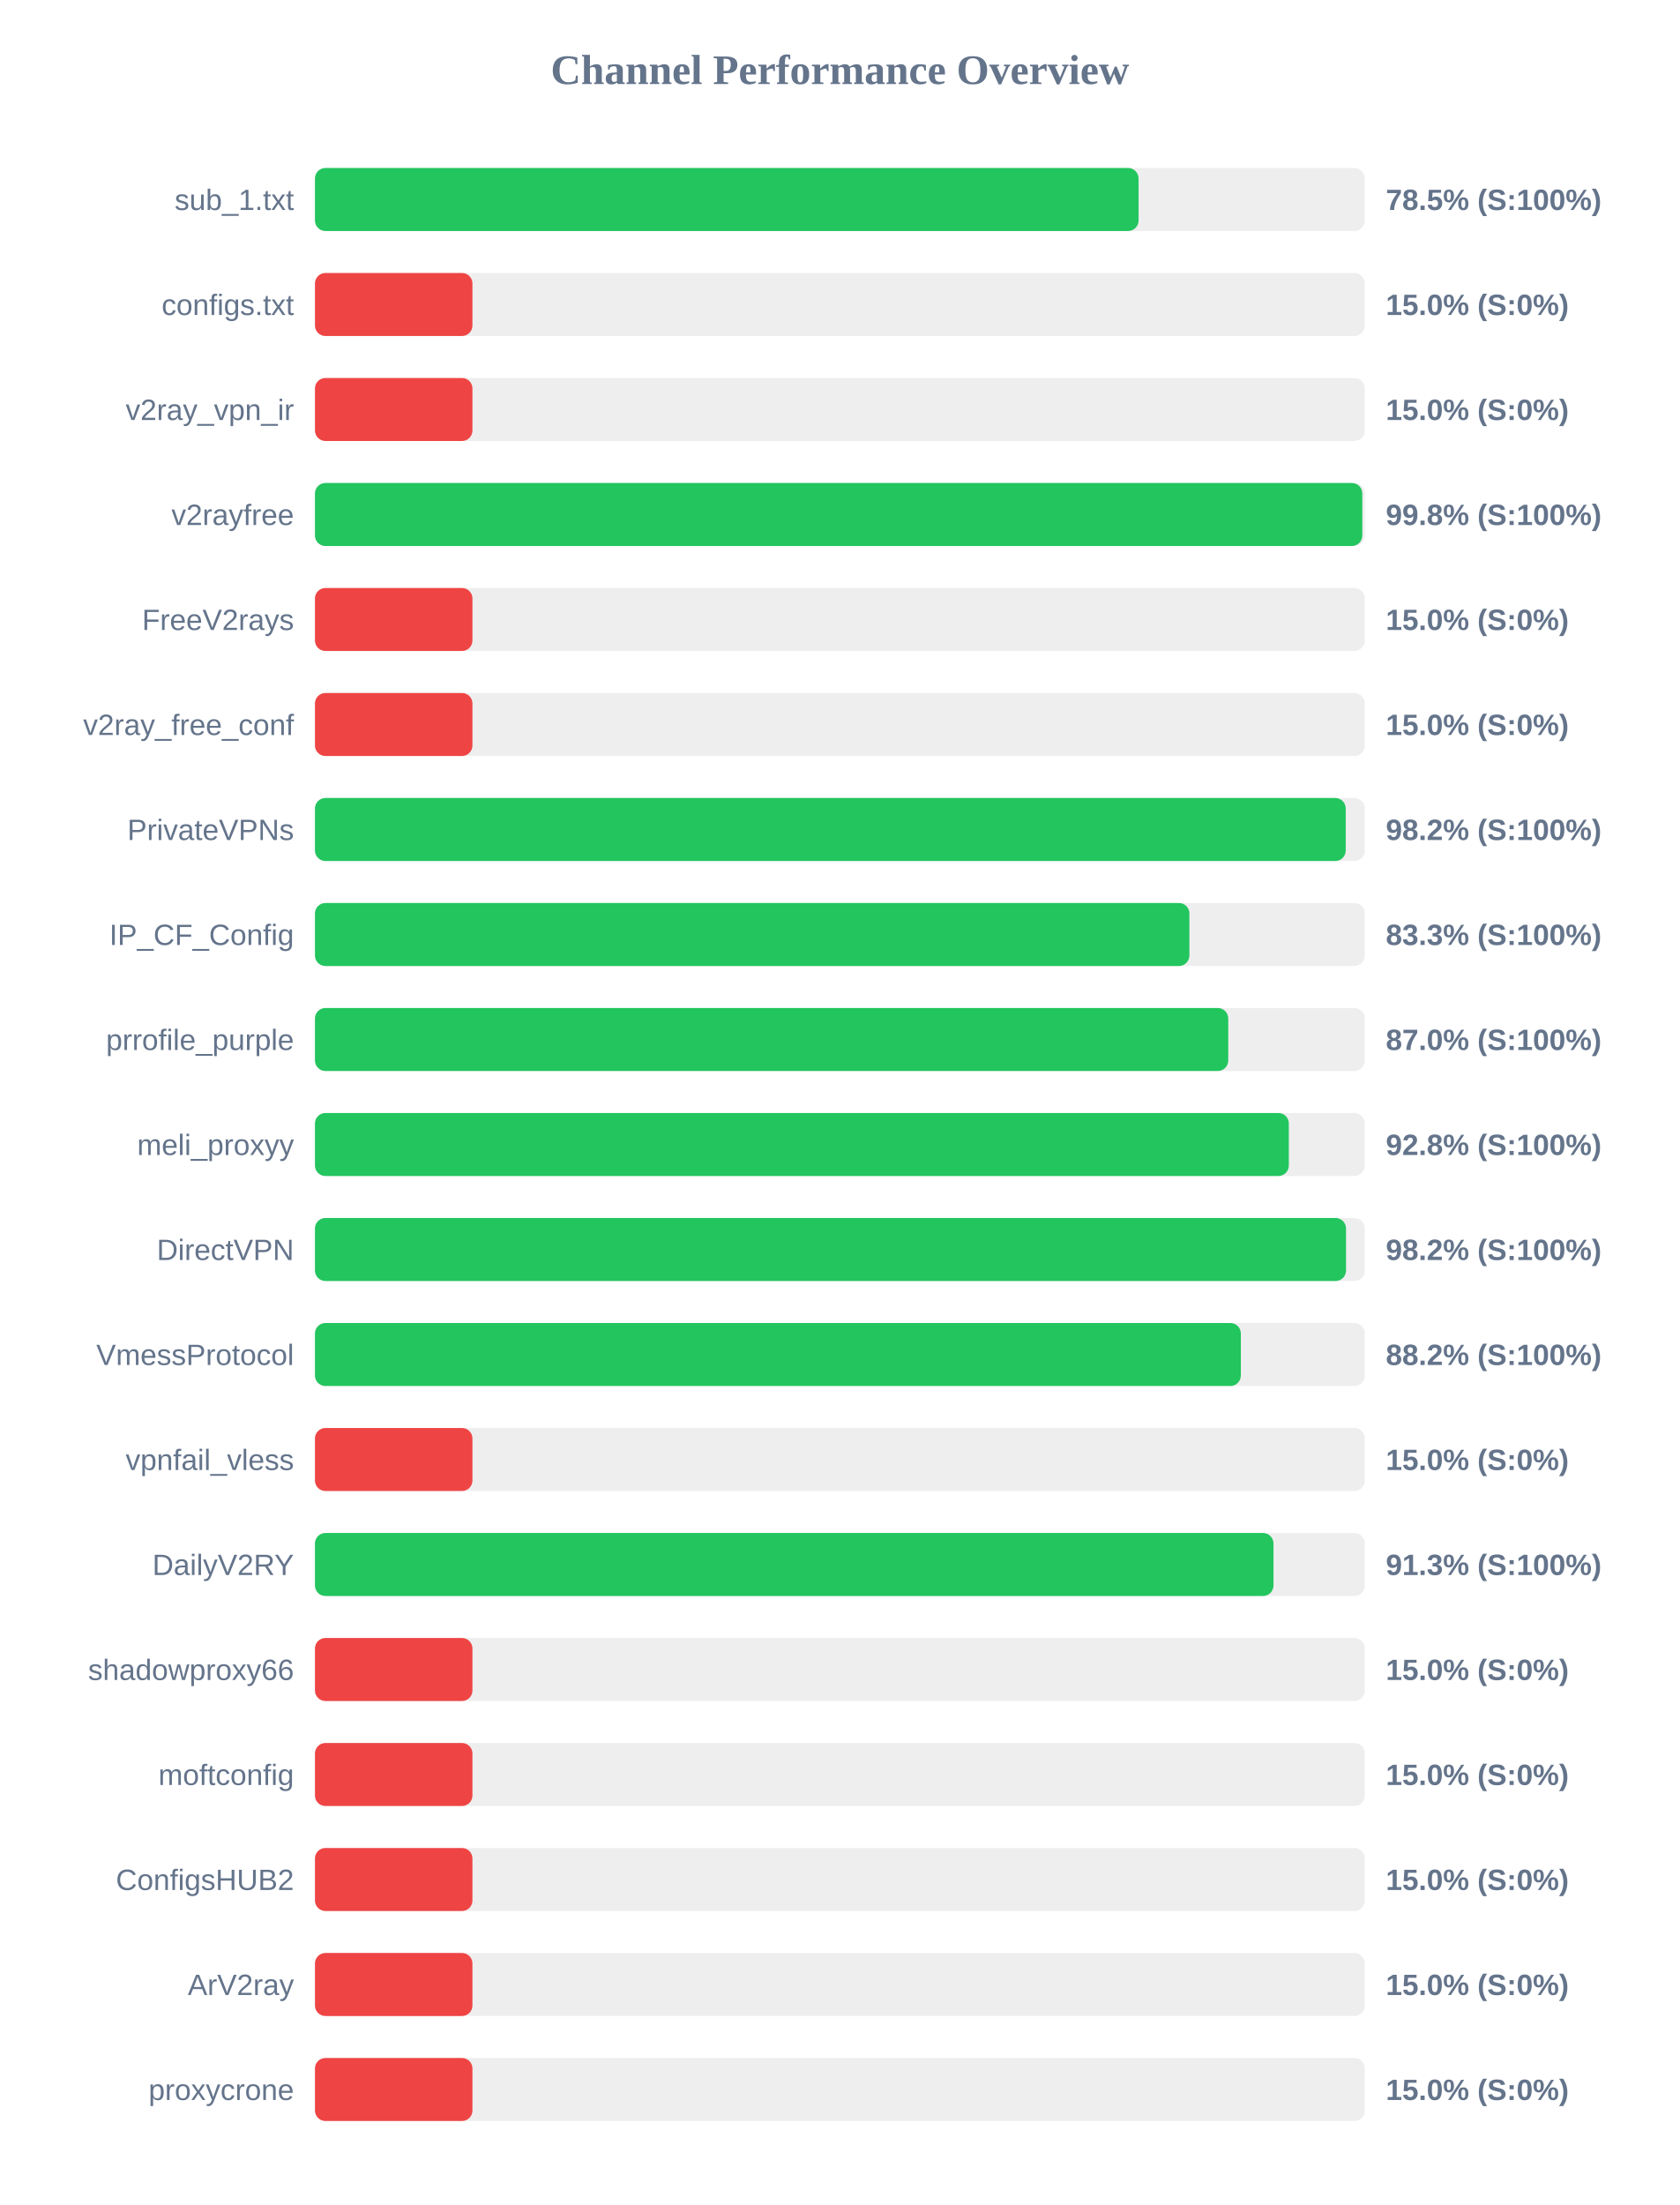
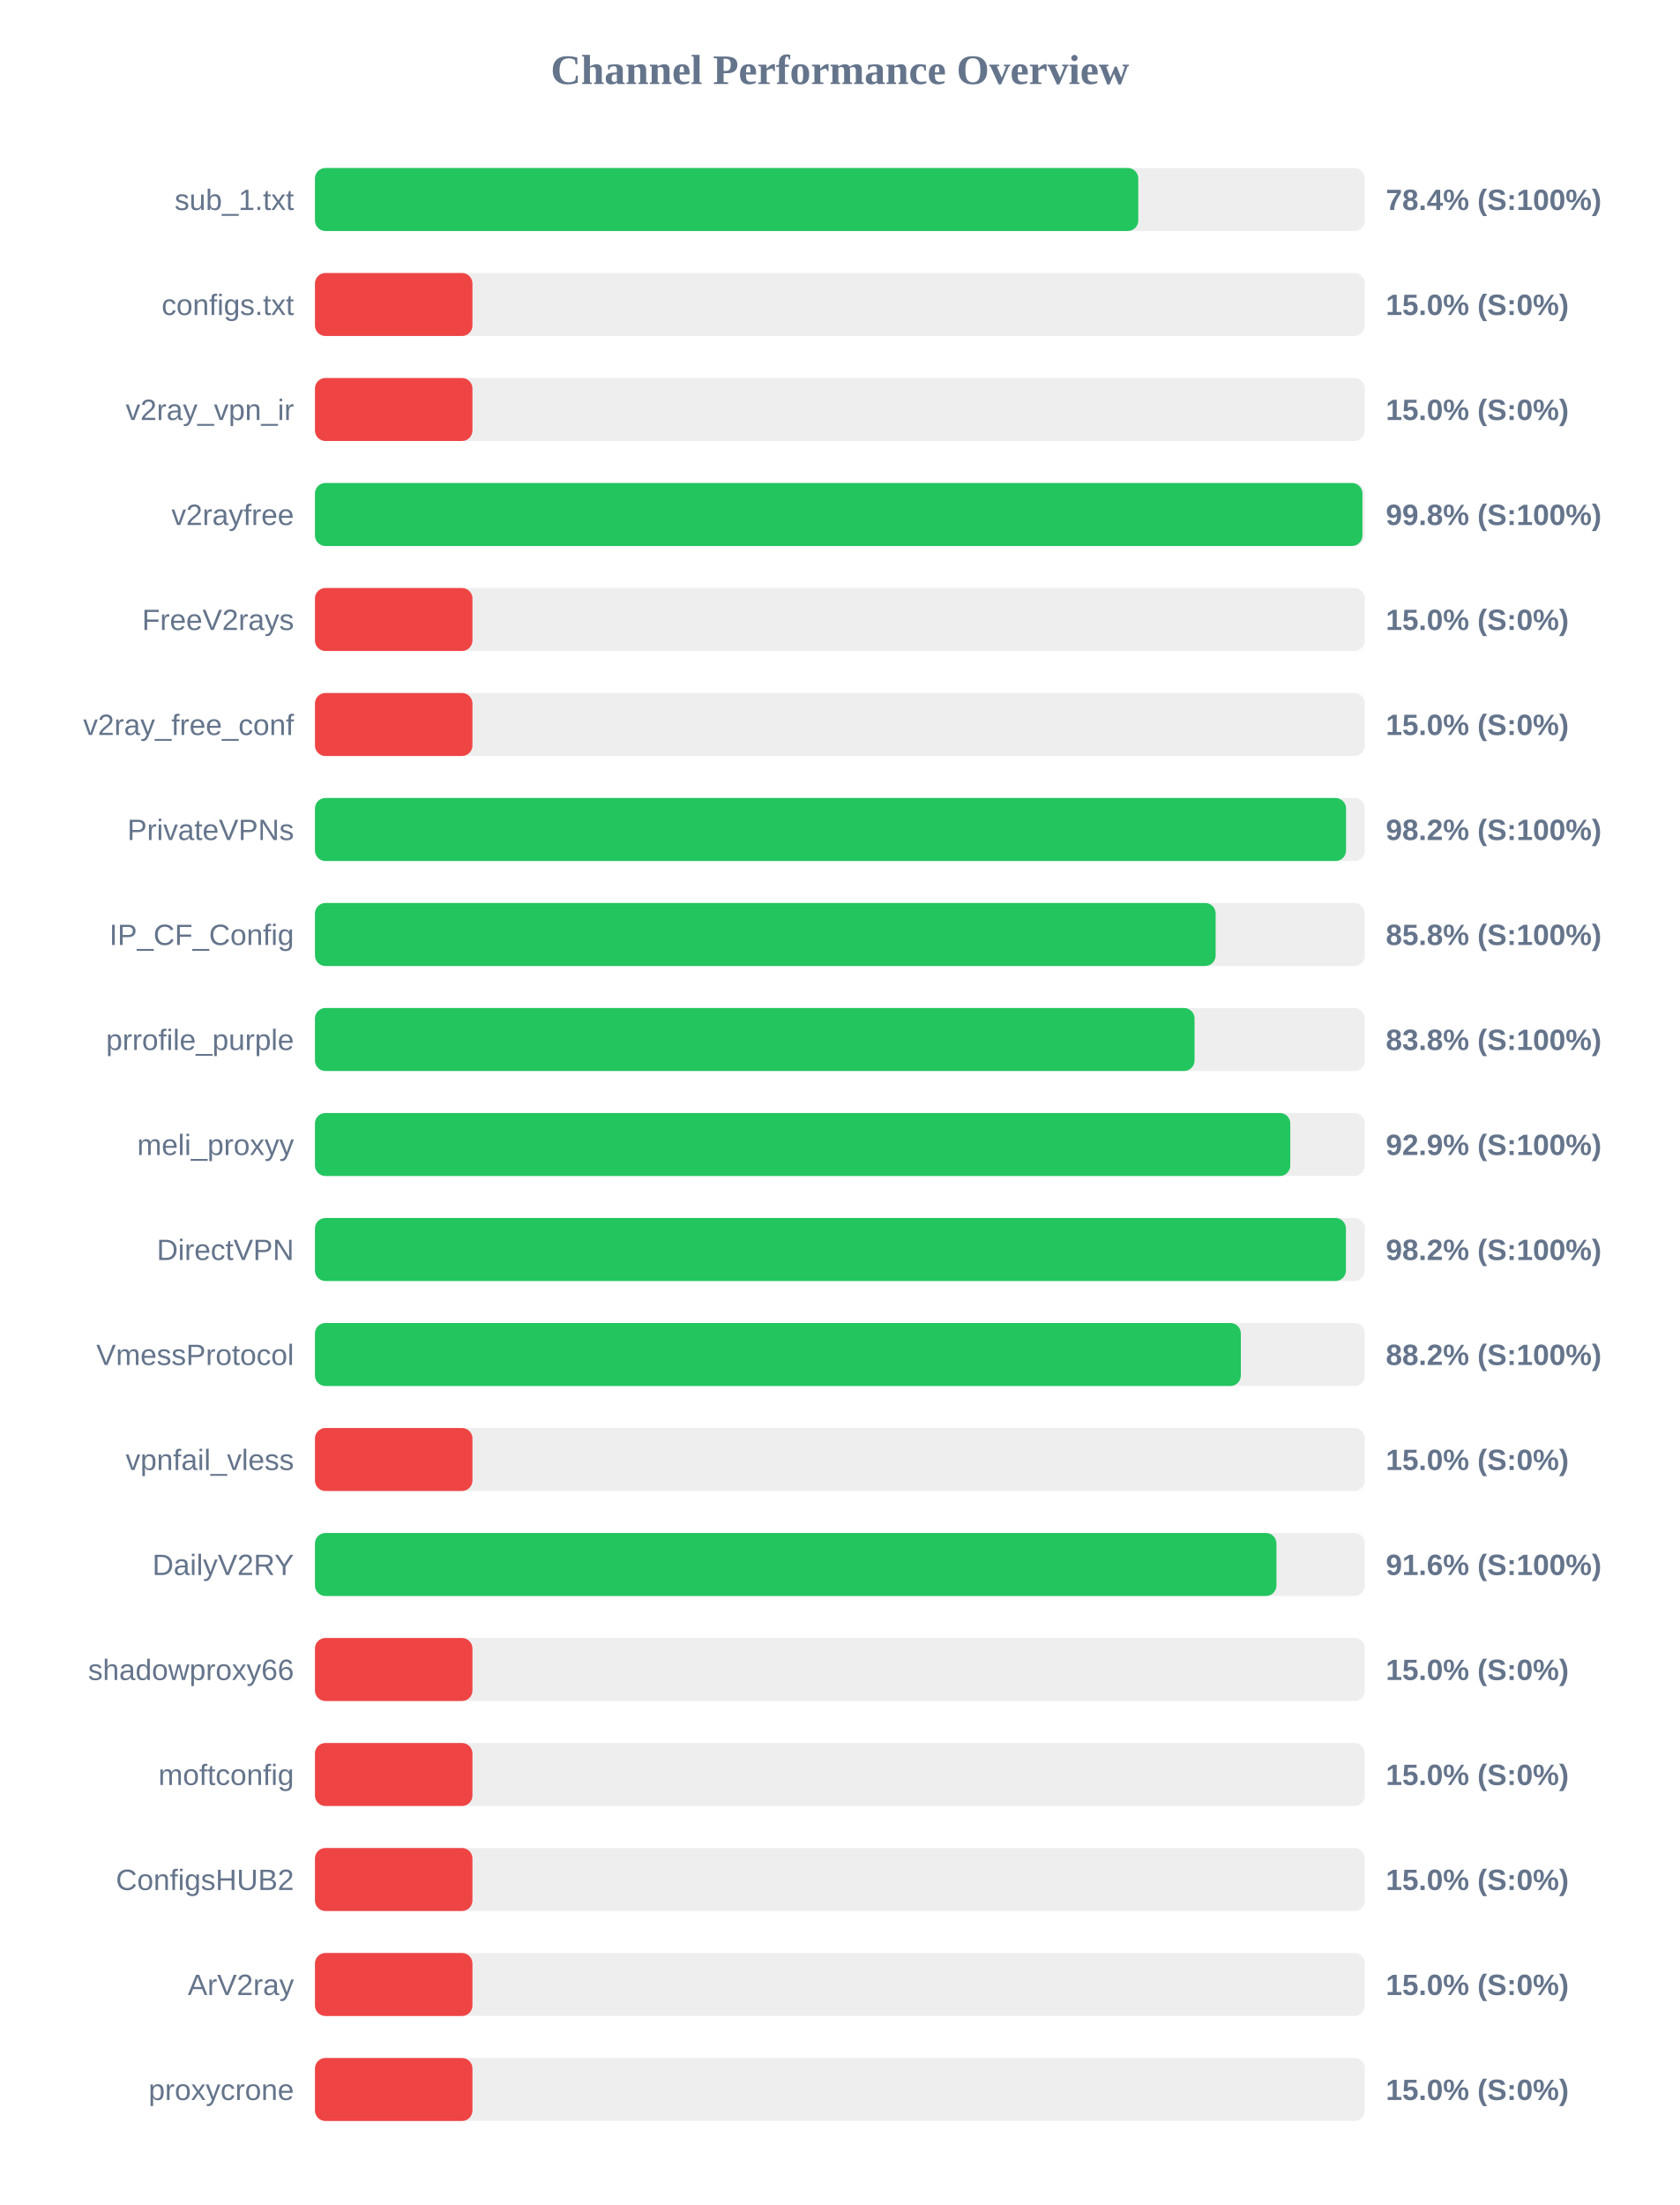
<svg xmlns="http://www.w3.org/2000/svg" width="800" height="1050" version="1.1">
  <style>
        .row { font: 14px Arial; fill: #64748b; }
        .score { font: bold 14px Arial; fill: #64748b; }
    </style>
  <text x="400" y="40" text-anchor="middle" font-size="20px" font-weight="bold" fill="#64748b">Channel Performance Overview</text>
  <rect x="150" y="80" width="500" height="30" fill="#eee" rx="5" />
-   <rect x="150" y="80" width="392.25" height="30" fill="#22c55e" rx="5" />
+   <rect x="150" y="80" width="392.1" height="30" fill="#22c55e" rx="5" />
  <text x="140" y="100" text-anchor="end" class="row">sub_1.txt</text>
-   <text x="660" y="100" text-anchor="start" class="score">78.5% (S:100%)</text>
+   <text x="660" y="100" text-anchor="start" class="score">78.4% (S:100%)</text>
  <rect x="150" y="130" width="500" height="30" fill="#eee" rx="5" />
  <rect x="150" y="130" width="75.0" height="30" fill="#ef4444" rx="5" />
  <text x="140" y="150" text-anchor="end" class="row">configs.txt</text>
  <text x="660" y="150" text-anchor="start" class="score">15.0% (S:0%)</text>
  <rect x="150" y="180" width="500" height="30" fill="#eee" rx="5" />
  <rect x="150" y="180" width="75.0" height="30" fill="#ef4444" rx="5" />
  <text x="140" y="200" text-anchor="end" class="row">v2ray_vpn_ir</text>
  <text x="660" y="200" text-anchor="start" class="score">15.0% (S:0%)</text>
  <rect x="150" y="230" width="500" height="30" fill="#eee" rx="5" />
-   <rect x="150" y="230" width="498.8" height="30" fill="#22c55e" rx="5" />
+   <rect x="150" y="230" width="498.85" height="30" fill="#22c55e" rx="5" />
  <text x="140" y="250" text-anchor="end" class="row">v2rayfree</text>
  <text x="660" y="250" text-anchor="start" class="score">99.8% (S:100%)</text>
  <rect x="150" y="280" width="500" height="30" fill="#eee" rx="5" />
  <rect x="150" y="280" width="75.0" height="30" fill="#ef4444" rx="5" />
  <text x="140" y="300" text-anchor="end" class="row">FreeV2rays</text>
  <text x="660" y="300" text-anchor="start" class="score">15.0% (S:0%)</text>
  <rect x="150" y="330" width="500" height="30" fill="#eee" rx="5" />
  <rect x="150" y="330" width="75.0" height="30" fill="#ef4444" rx="5" />
  <text x="140" y="350" text-anchor="end" class="row">v2ray_free_conf</text>
  <text x="660" y="350" text-anchor="start" class="score">15.0% (S:0%)</text>
  <rect x="150" y="380" width="500" height="30" fill="#eee" rx="5" />
-   <rect x="150" y="380" width="490.9" height="30" fill="#22c55e" rx="5" />
+   <rect x="150" y="380" width="491.05" height="30" fill="#22c55e" rx="5" />
  <text x="140" y="400" text-anchor="end" class="row">PrivateVPNs</text>
  <text x="660" y="400" text-anchor="start" class="score">98.2% (S:100%)</text>
  <rect x="150" y="430" width="500" height="30" fill="#eee" rx="5" />
-   <rect x="150" y="430" width="416.45" height="30" fill="#22c55e" rx="5" />
+   <rect x="150" y="430" width="428.95" height="30" fill="#22c55e" rx="5" />
  <text x="140" y="450" text-anchor="end" class="row">IP_CF_Config</text>
-   <text x="660" y="450" text-anchor="start" class="score">83.3% (S:100%)</text>
+   <text x="660" y="450" text-anchor="start" class="score">85.8% (S:100%)</text>
  <rect x="150" y="480" width="500" height="30" fill="#eee" rx="5" />
-   <rect x="150" y="480" width="434.95" height="30" fill="#22c55e" rx="5" />
+   <rect x="150" y="480" width="418.9" height="30" fill="#22c55e" rx="5" />
  <text x="140" y="500" text-anchor="end" class="row">prrofile_purple</text>
-   <text x="660" y="500" text-anchor="start" class="score">87.0% (S:100%)</text>
+   <text x="660" y="500" text-anchor="start" class="score">83.8% (S:100%)</text>
  <rect x="150" y="530" width="500" height="30" fill="#eee" rx="5" />
-   <rect x="150" y="530" width="463.8" height="30" fill="#22c55e" rx="5" />
+   <rect x="150" y="530" width="464.5" height="30" fill="#22c55e" rx="5" />
  <text x="140" y="550" text-anchor="end" class="row">meli_proxyy</text>
-   <text x="660" y="550" text-anchor="start" class="score">92.8% (S:100%)</text>
+   <text x="660" y="550" text-anchor="start" class="score">92.9% (S:100%)</text>
  <rect x="150" y="580" width="500" height="30" fill="#eee" rx="5" />
-   <rect x="150" y="580" width="491.05" height="30" fill="#22c55e" rx="5" />
+   <rect x="150" y="580" width="491.0" height="30" fill="#22c55e" rx="5" />
  <text x="140" y="600" text-anchor="end" class="row">DirectVPN</text>
  <text x="660" y="600" text-anchor="start" class="score">98.2% (S:100%)</text>
  <rect x="150" y="630" width="500" height="30" fill="#eee" rx="5" />
  <rect x="150" y="630" width="440.95" height="30" fill="#22c55e" rx="5" />
  <text x="140" y="650" text-anchor="end" class="row">VmessProtocol</text>
  <text x="660" y="650" text-anchor="start" class="score">88.2% (S:100%)</text>
  <rect x="150" y="680" width="500" height="30" fill="#eee" rx="5" />
  <rect x="150" y="680" width="75.0" height="30" fill="#ef4444" rx="5" />
  <text x="140" y="700" text-anchor="end" class="row">vpnfail_vless</text>
  <text x="660" y="700" text-anchor="start" class="score">15.0% (S:0%)</text>
  <rect x="150" y="730" width="500" height="30" fill="#eee" rx="5" />
-   <rect x="150" y="730" width="456.5" height="30" fill="#22c55e" rx="5" />
+   <rect x="150" y="730" width="457.9" height="30" fill="#22c55e" rx="5" />
  <text x="140" y="750" text-anchor="end" class="row">DailyV2RY</text>
-   <text x="660" y="750" text-anchor="start" class="score">91.3% (S:100%)</text>
+   <text x="660" y="750" text-anchor="start" class="score">91.6% (S:100%)</text>
  <rect x="150" y="780" width="500" height="30" fill="#eee" rx="5" />
  <rect x="150" y="780" width="75.0" height="30" fill="#ef4444" rx="5" />
  <text x="140" y="800" text-anchor="end" class="row">shadowproxy66</text>
  <text x="660" y="800" text-anchor="start" class="score">15.0% (S:0%)</text>
  <rect x="150" y="830" width="500" height="30" fill="#eee" rx="5" />
  <rect x="150" y="830" width="75.0" height="30" fill="#ef4444" rx="5" />
  <text x="140" y="850" text-anchor="end" class="row">moftconfig</text>
  <text x="660" y="850" text-anchor="start" class="score">15.0% (S:0%)</text>
  <rect x="150" y="880" width="500" height="30" fill="#eee" rx="5" />
  <rect x="150" y="880" width="75.0" height="30" fill="#ef4444" rx="5" />
  <text x="140" y="900" text-anchor="end" class="row">ConfigsHUB2</text>
  <text x="660" y="900" text-anchor="start" class="score">15.0% (S:0%)</text>
  <rect x="150" y="930" width="500" height="30" fill="#eee" rx="5" />
  <rect x="150" y="930" width="75.0" height="30" fill="#ef4444" rx="5" />
  <text x="140" y="950" text-anchor="end" class="row">ArV2ray</text>
  <text x="660" y="950" text-anchor="start" class="score">15.0% (S:0%)</text>
  <rect x="150" y="980" width="500" height="30" fill="#eee" rx="5" />
  <rect x="150" y="980" width="75.0" height="30" fill="#ef4444" rx="5" />
  <text x="140" y="1000" text-anchor="end" class="row">proxycrone</text>
  <text x="660" y="1000" text-anchor="start" class="score">15.0% (S:0%)</text>
</svg>
